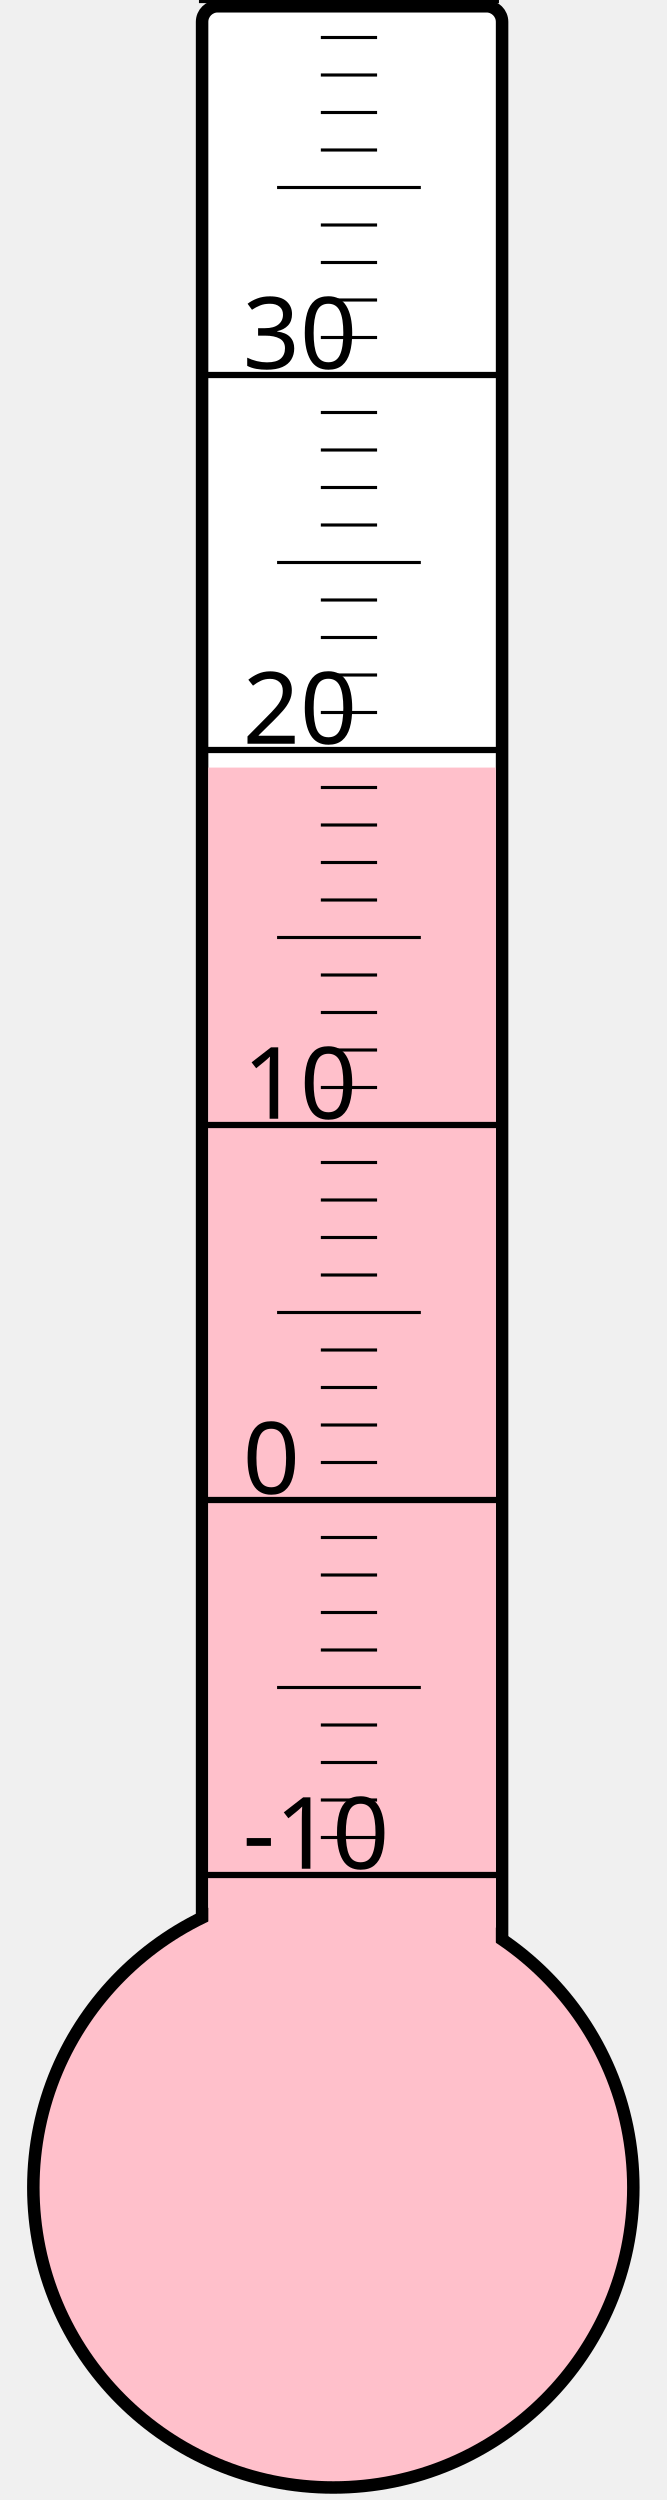
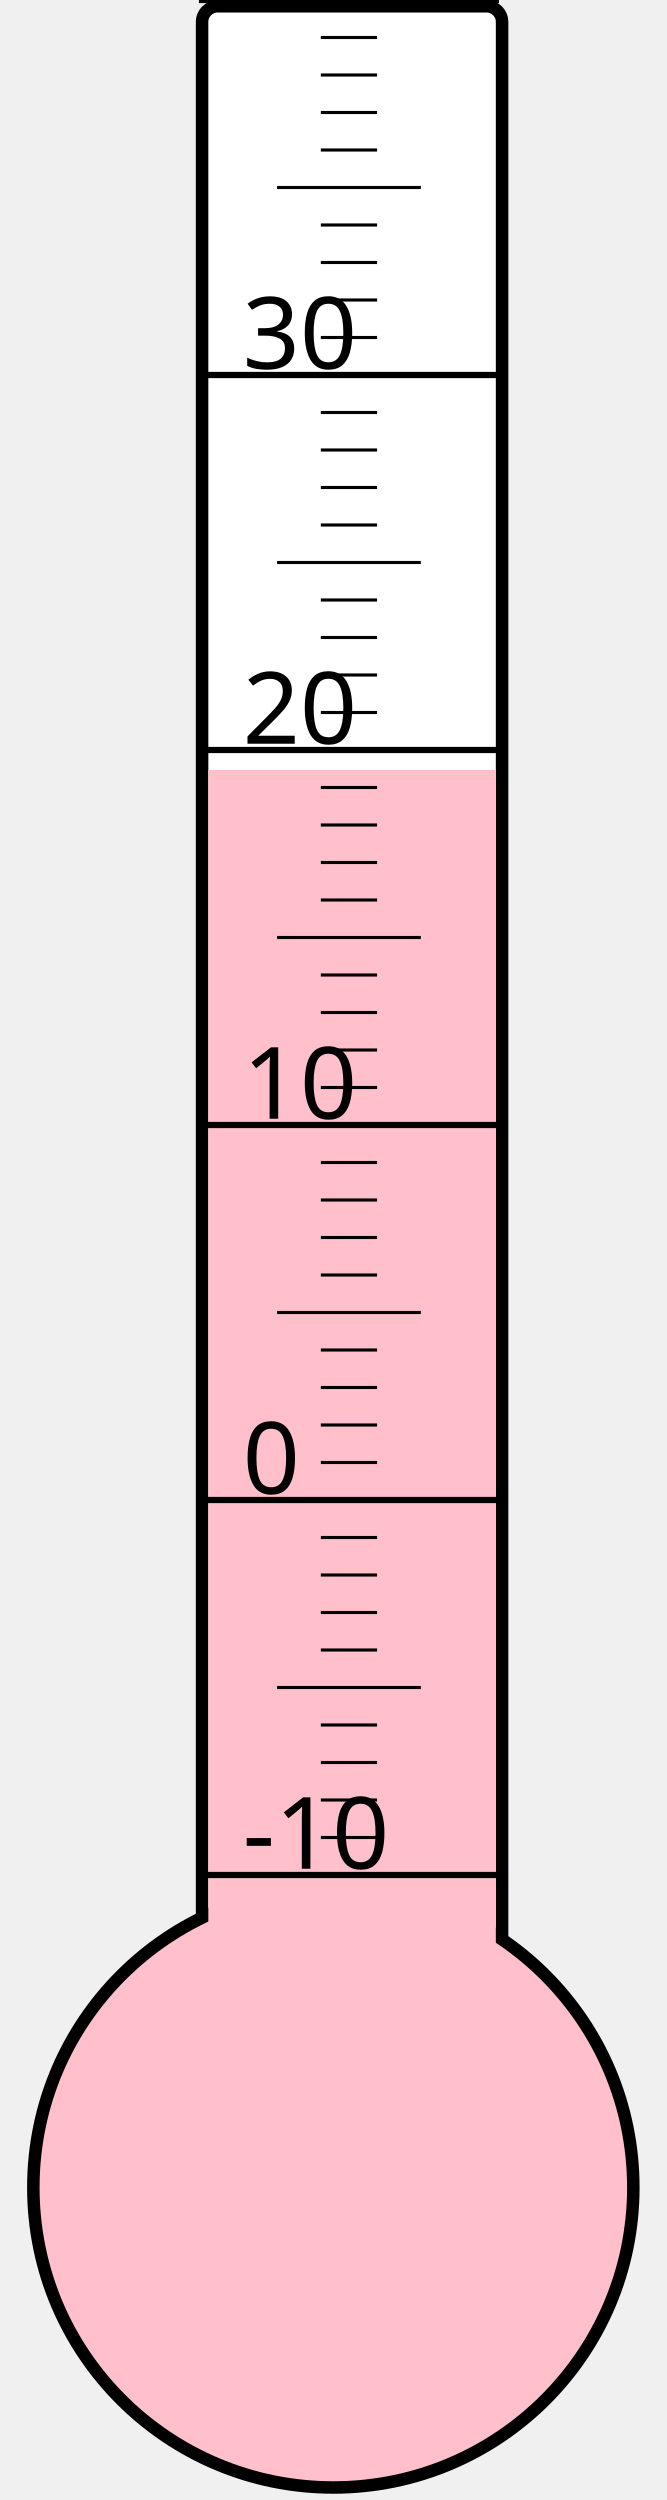
<svg xmlns="http://www.w3.org/2000/svg" width="40px" height="150px" viewBox="0 0 200 800">
  <rect width="200" height="800" x="0" y="0" style="fill: #ffffeb; fill-opacity: 0;" />
  <rect width="96" height="680" x="58" y="2" rx="5" ry="5" style="fill: white; fill-opacity: 1; stroke: black; stroke-width: 4;" />
  <circle cx="100" cy="700" r="96" style="fill: pink; stroke: black; stroke-width: 4;" />
-   <rect width="92" height="454.375" x="60" y="245.625" style="fill: pink; fill-opacity: 1; stroke-width: 0;" />
+   <rect width="92" height="453.625" x="60" y="246.375" style="fill: pink; fill-opacity: 1; stroke-width: 0;" />
  <text x="71" y="598" style="font-family: sans-serif; font-size: 24pt;">-10</text>
  <text x="71" y="478" style="font-family: sans-serif; font-size: 24pt;">0</text>
  <text x="71" y="358" style="font-family: sans-serif; font-size: 24pt;">10</text>
  <text x="71" y="238" style="font-family: sans-serif; font-size: 24pt;">20</text>
  <text x="71" y="118" style="font-family: sans-serif; font-size: 24pt;">30</text>
  <g style="stroke: black;">
    <line x1="57" y1="600" x2="153" y2="600" style="stroke-width: 2;" />
    <line x1="96" y1="588" x2="114" y2="588" style="stroke-width: 1;" />
    <line x1="96" y1="576" x2="114" y2="576" style="stroke-width: 1;" />
    <line x1="96" y1="564" x2="114" y2="564" style="stroke-width: 1;" />
    <line x1="96" y1="552" x2="114" y2="552" style="stroke-width: 1;" />
    <line x1="82" y1="540" x2="128" y2="540" style="stroke-width: 1;" />
    <line x1="96" y1="528" x2="114" y2="528" style="stroke-width: 1;" />
    <line x1="96" y1="516" x2="114" y2="516" style="stroke-width: 1;" />
    <line x1="96" y1="504" x2="114" y2="504" style="stroke-width: 1;" />
    <line x1="96" y1="492" x2="114" y2="492" style="stroke-width: 1;" />
    <line x1="57" y1="480" x2="153" y2="480" style="stroke-width: 2;" />
    <line x1="96" y1="468" x2="114" y2="468" style="stroke-width: 1;" />
    <line x1="96" y1="456" x2="114" y2="456" style="stroke-width: 1;" />
    <line x1="96" y1="444" x2="114" y2="444" style="stroke-width: 1;" />
    <line x1="96" y1="432" x2="114" y2="432" style="stroke-width: 1;" />
    <line x1="82" y1="420" x2="128" y2="420" style="stroke-width: 1;" />
    <line x1="96" y1="408" x2="114" y2="408" style="stroke-width: 1;" />
    <line x1="96" y1="396" x2="114" y2="396" style="stroke-width: 1;" />
    <line x1="96" y1="384" x2="114" y2="384" style="stroke-width: 1;" />
    <line x1="96" y1="372" x2="114" y2="372" style="stroke-width: 1;" />
    <line x1="57" y1="360" x2="153" y2="360" style="stroke-width: 2;" />
    <line x1="96" y1="348" x2="114" y2="348" style="stroke-width: 1;" />
    <line x1="96" y1="336" x2="114" y2="336" style="stroke-width: 1;" />
    <line x1="96" y1="324" x2="114" y2="324" style="stroke-width: 1;" />
    <line x1="96" y1="312" x2="114" y2="312" style="stroke-width: 1;" />
    <line x1="82" y1="300" x2="128" y2="300" style="stroke-width: 1;" />
    <line x1="96" y1="288" x2="114" y2="288" style="stroke-width: 1;" />
    <line x1="96" y1="276" x2="114" y2="276" style="stroke-width: 1;" />
    <line x1="96" y1="264" x2="114" y2="264" style="stroke-width: 1;" />
    <line x1="96" y1="252" x2="114" y2="252" style="stroke-width: 1;" />
    <line x1="57" y1="240" x2="153" y2="240" style="stroke-width: 2;" />
    <line x1="96" y1="228" x2="114" y2="228" style="stroke-width: 1;" />
    <line x1="96" y1="216" x2="114" y2="216" style="stroke-width: 1;" />
    <line x1="96" y1="204" x2="114" y2="204" style="stroke-width: 1;" />
    <line x1="96" y1="192" x2="114" y2="192" style="stroke-width: 1;" />
    <line x1="82" y1="180" x2="128" y2="180" style="stroke-width: 1;" />
    <line x1="96" y1="168" x2="114" y2="168" style="stroke-width: 1;" />
    <line x1="96" y1="156" x2="114" y2="156" style="stroke-width: 1;" />
    <line x1="96" y1="144" x2="114" y2="144" style="stroke-width: 1;" />
    <line x1="96" y1="132" x2="114" y2="132" style="stroke-width: 1;" />
    <line x1="57" y1="120" x2="153" y2="120" style="stroke-width: 2;" />
    <line x1="96" y1="108" x2="114" y2="108" style="stroke-width: 1;" />
    <line x1="96" y1="96" x2="114" y2="96" style="stroke-width: 1;" />
    <line x1="96" y1="84" x2="114" y2="84" style="stroke-width: 1;" />
    <line x1="96" y1="72" x2="114" y2="72" style="stroke-width: 1;" />
    <line x1="82" y1="60" x2="128" y2="60" style="stroke-width: 1;" />
    <line x1="96" y1="48" x2="114" y2="48" style="stroke-width: 1;" />
    <line x1="96" y1="36" x2="114" y2="36" style="stroke-width: 1;" />
    <line x1="96" y1="24" x2="114" y2="24" style="stroke-width: 1;" />
    <line x1="96" y1="12" x2="114" y2="12" style="stroke-width: 1;" />
    <line x1="57" y1="0" x2="153" y2="0" style="stroke-width: 2;" />
  </g>
</svg>
